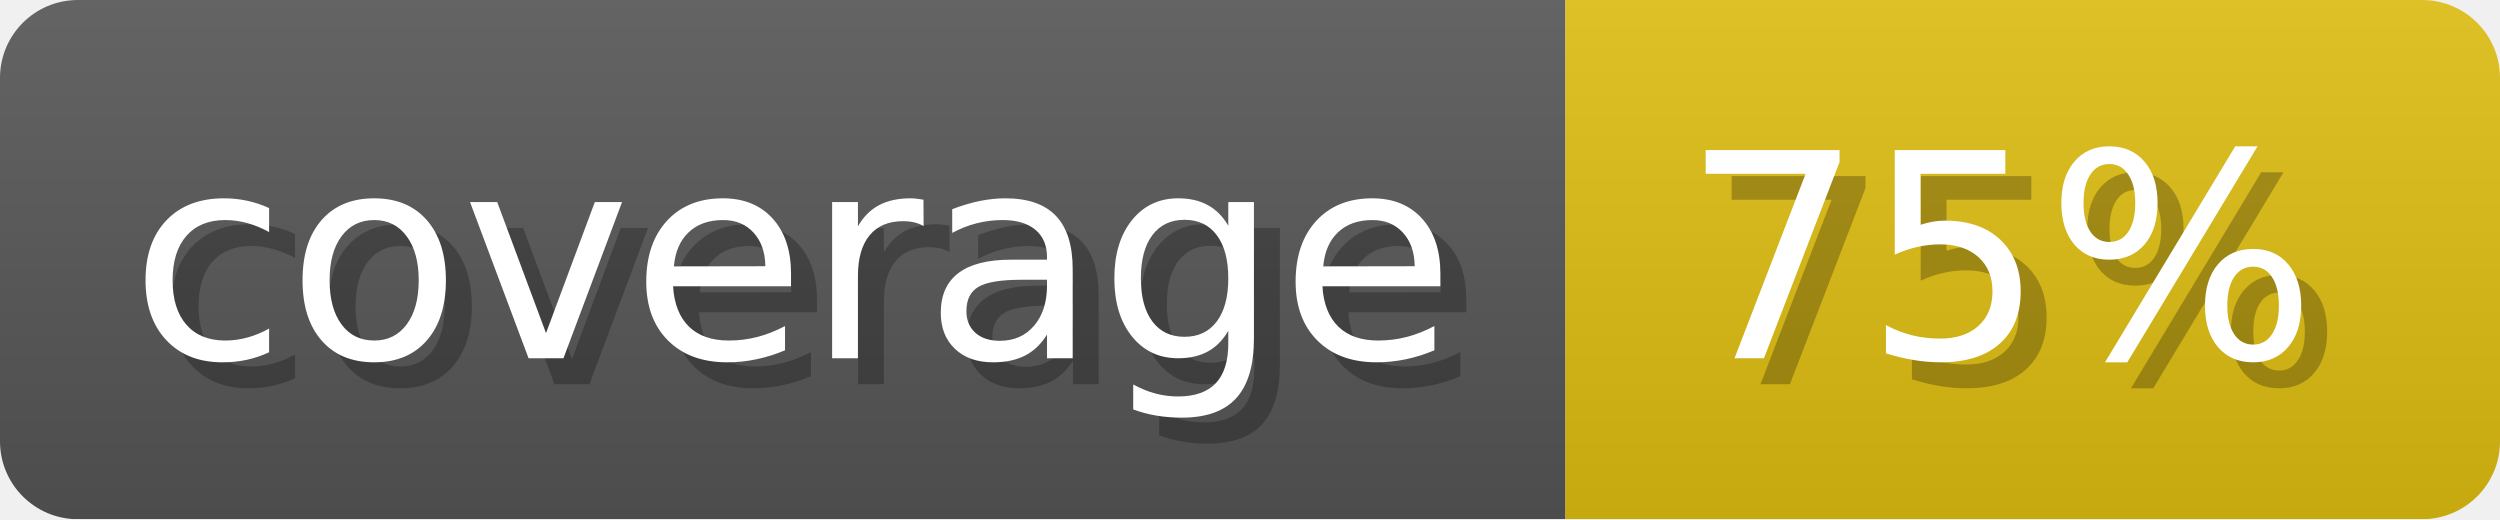
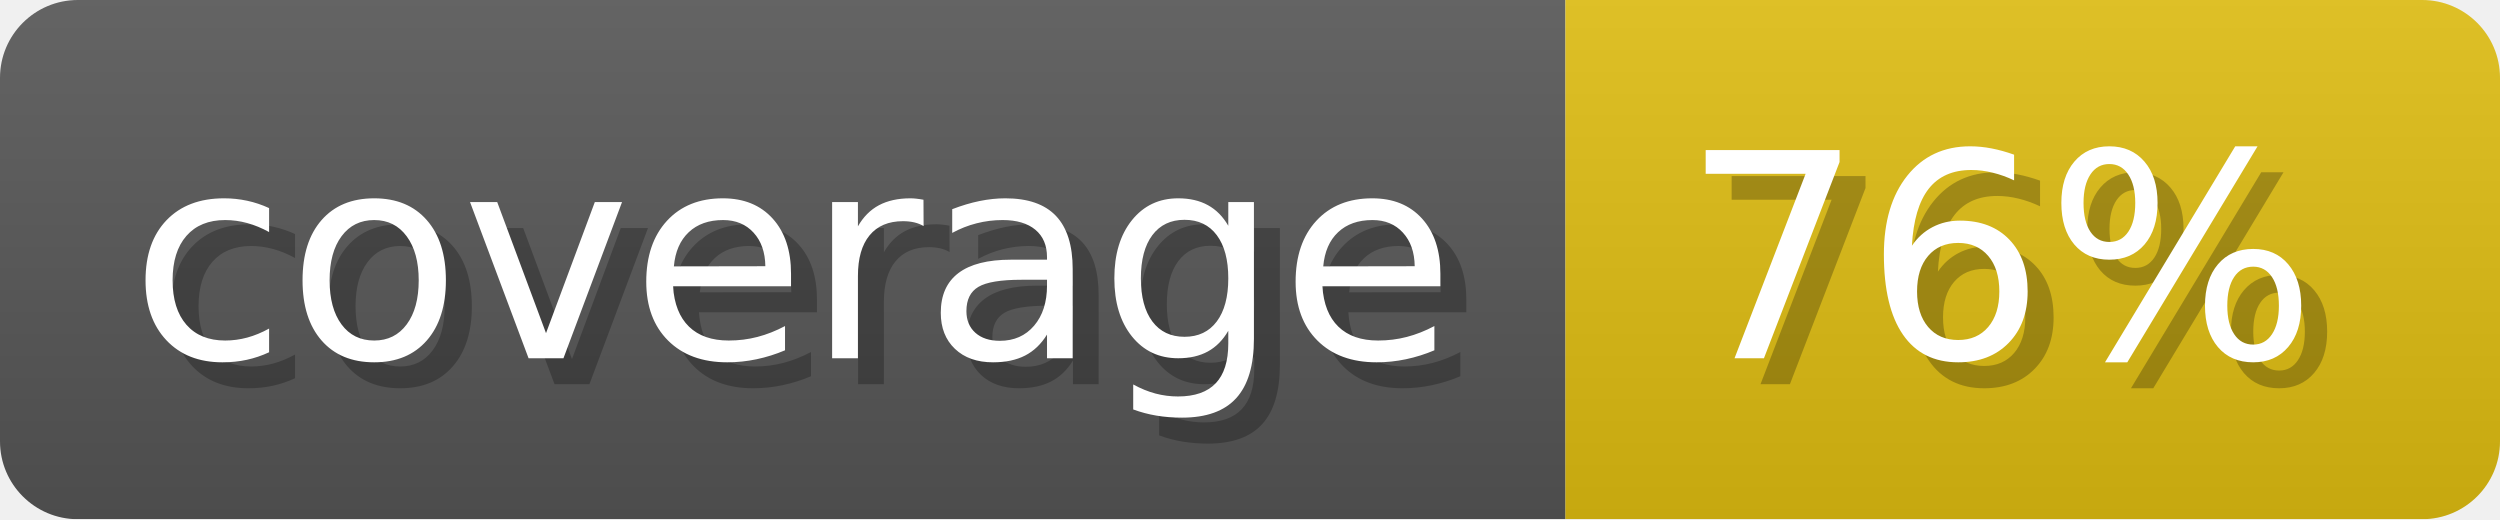
- <svg xmlns="http://www.w3.org/2000/svg" width="96.3" height="20" viewBox="0 0 963 200" role="img" aria-label="coverage: 75%">
+ <svg xmlns="http://www.w3.org/2000/svg" width="96.3" height="20" viewBox="0 0 963 200" role="img" aria-label="coverage: 76%">
  <linearGradient id="a" x2="0" y2="100%">
    <stop offset="0" stop-opacity=".1" stop-color="#EEE" />
    <stop offset="1" stop-opacity=".1" />
  </linearGradient>
  <mask id="m">
    <rect width="963" height="200" rx="30" fill="#FFF" />
  </mask>
  <g mask="url(#m)">
    <rect width="603" height="200" fill="#555" />
    <rect width="360" height="200" fill="#DB1" x="603" />
    <rect width="963" height="200" fill="url(#a)" />
  </g>
  <g aria-hidden="true" fill="#fff" text-anchor="start" font-family="Verdana,DejaVu Sans,sans-serif" font-size="110">
    <text x="60" y="148" textLength="503" fill="#000" opacity="0.25">coverage</text>
    <text x="50" y="138" textLength="503">coverage</text>
-     <text x="658" y="148" textLength="260" fill="#000" opacity="0.25">75%</text>
-     <text x="648" y="138" textLength="260">75%</text>
+     <text x="658" y="148" textLength="260" fill="#000" opacity="0.25">76%</text>
+     <text x="648" y="138" textLength="260">76%</text>
  </g>
</svg>
